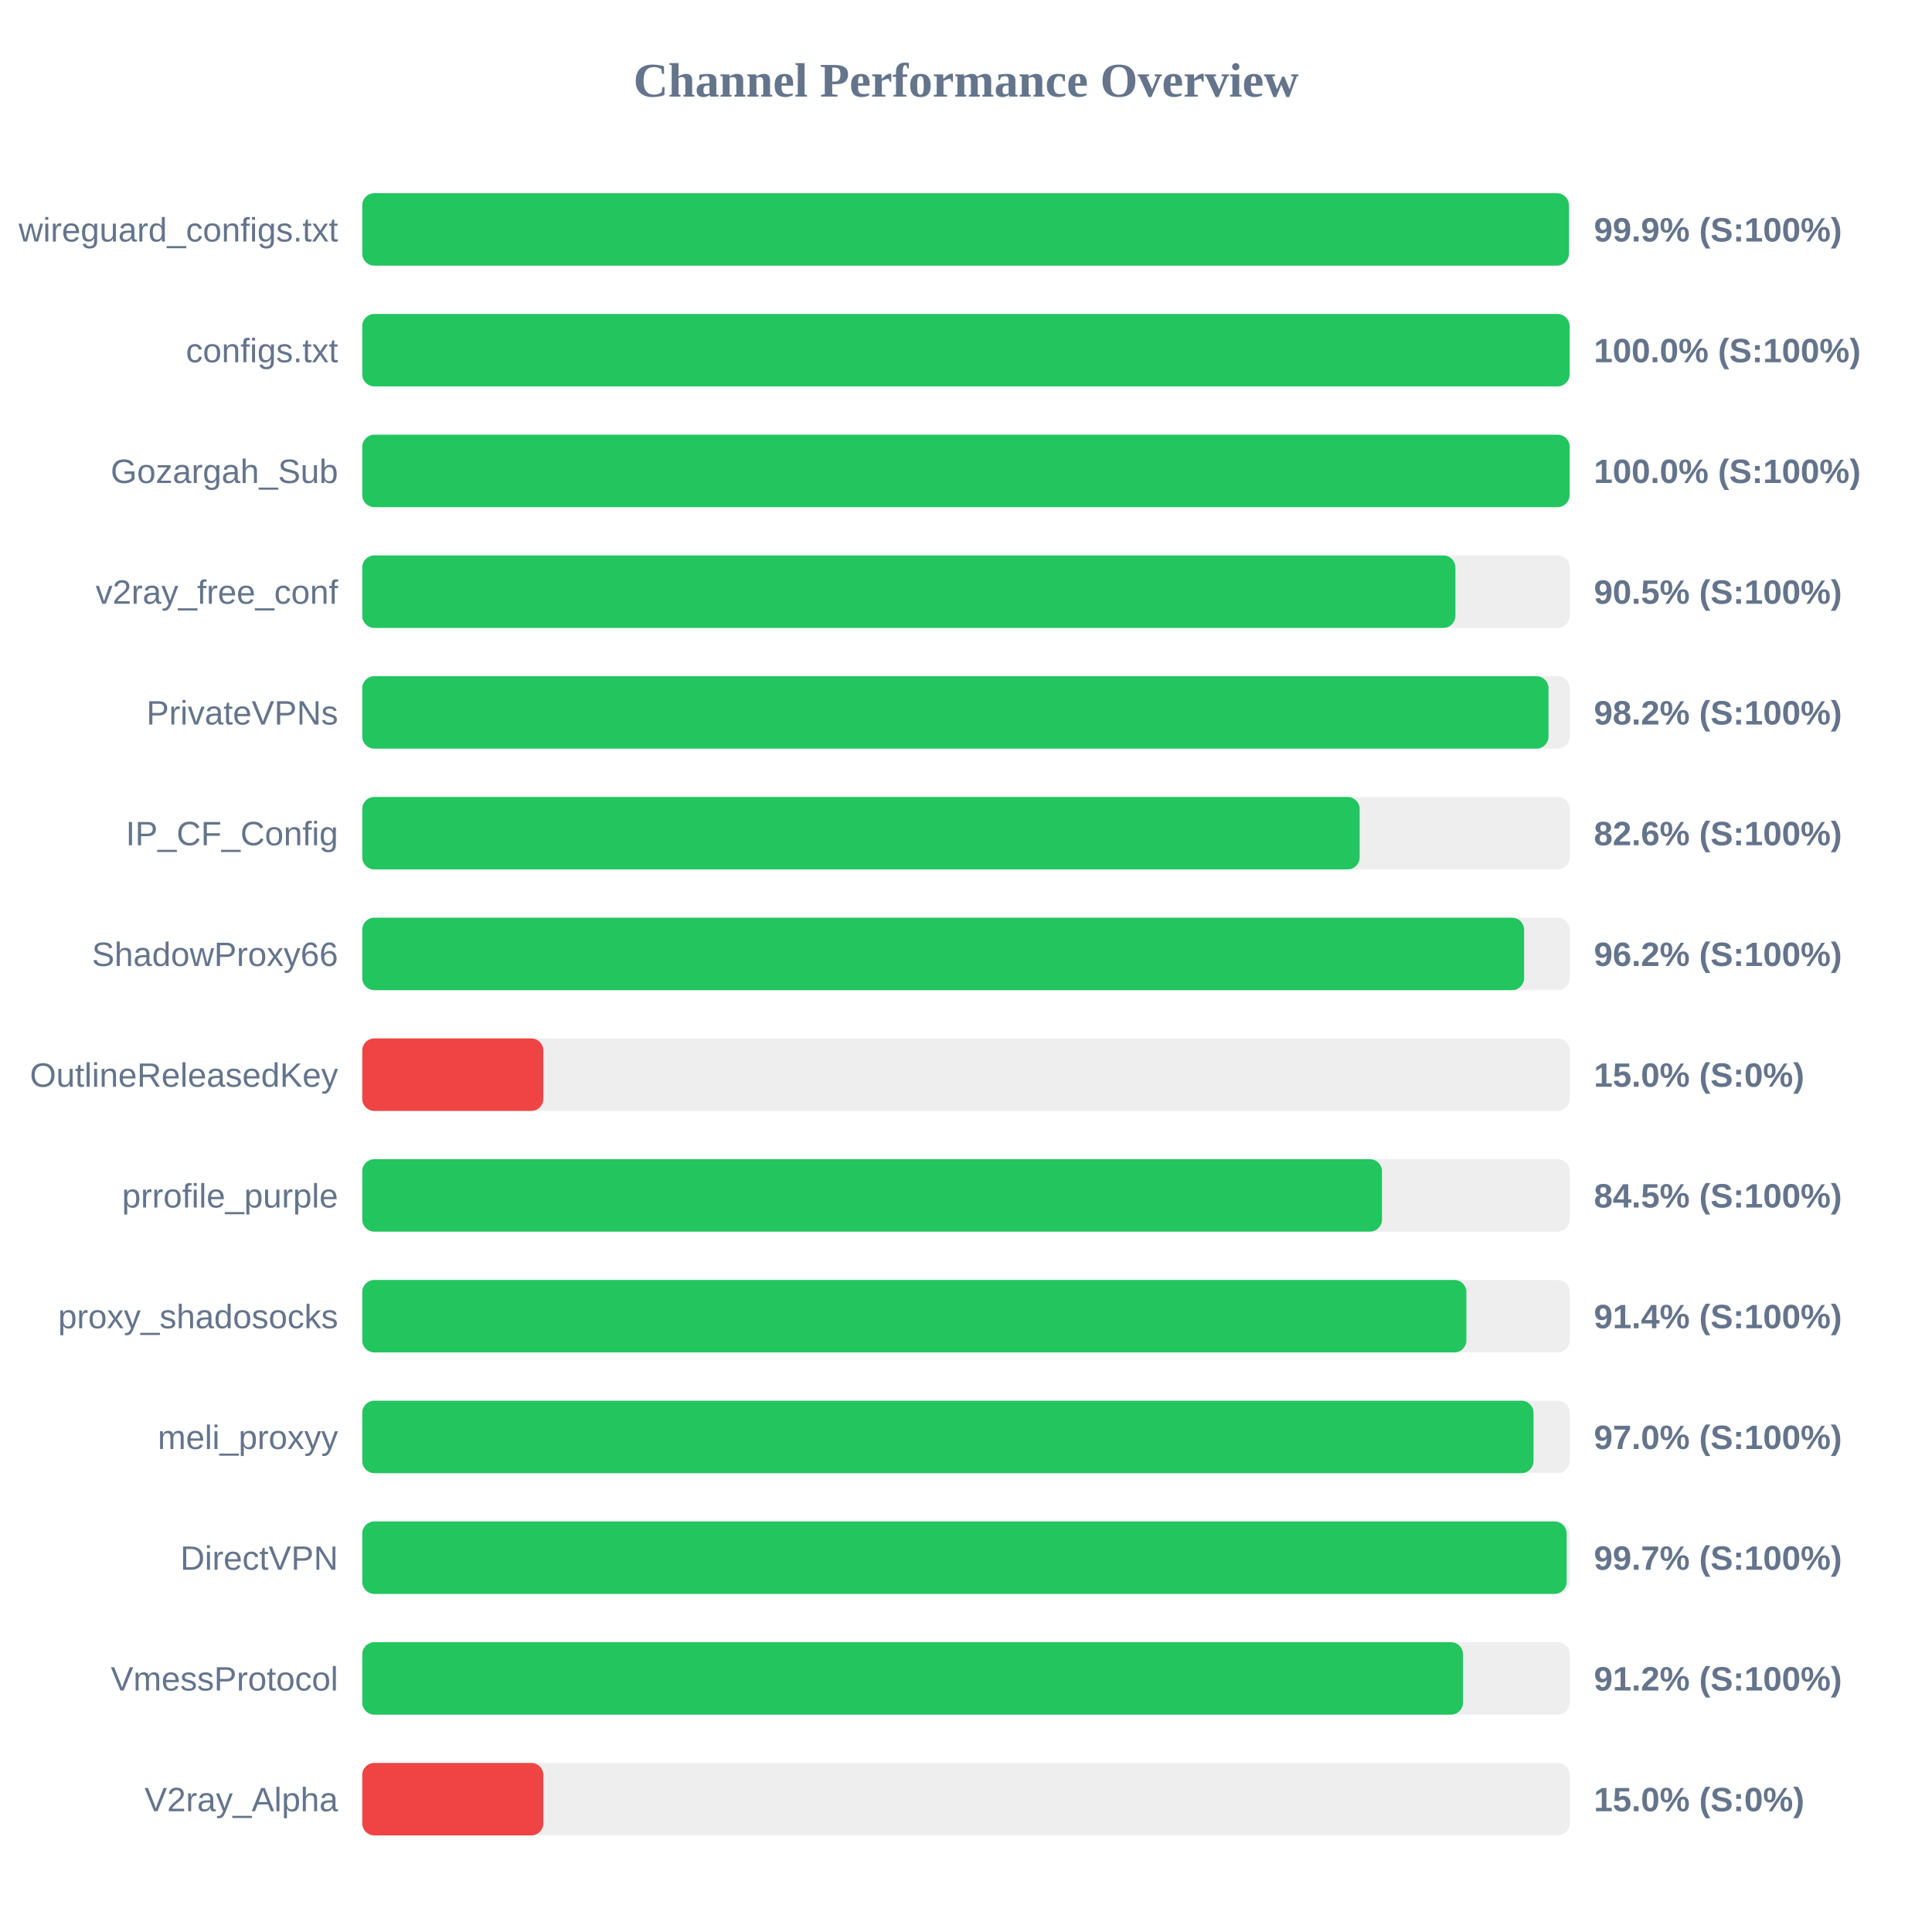
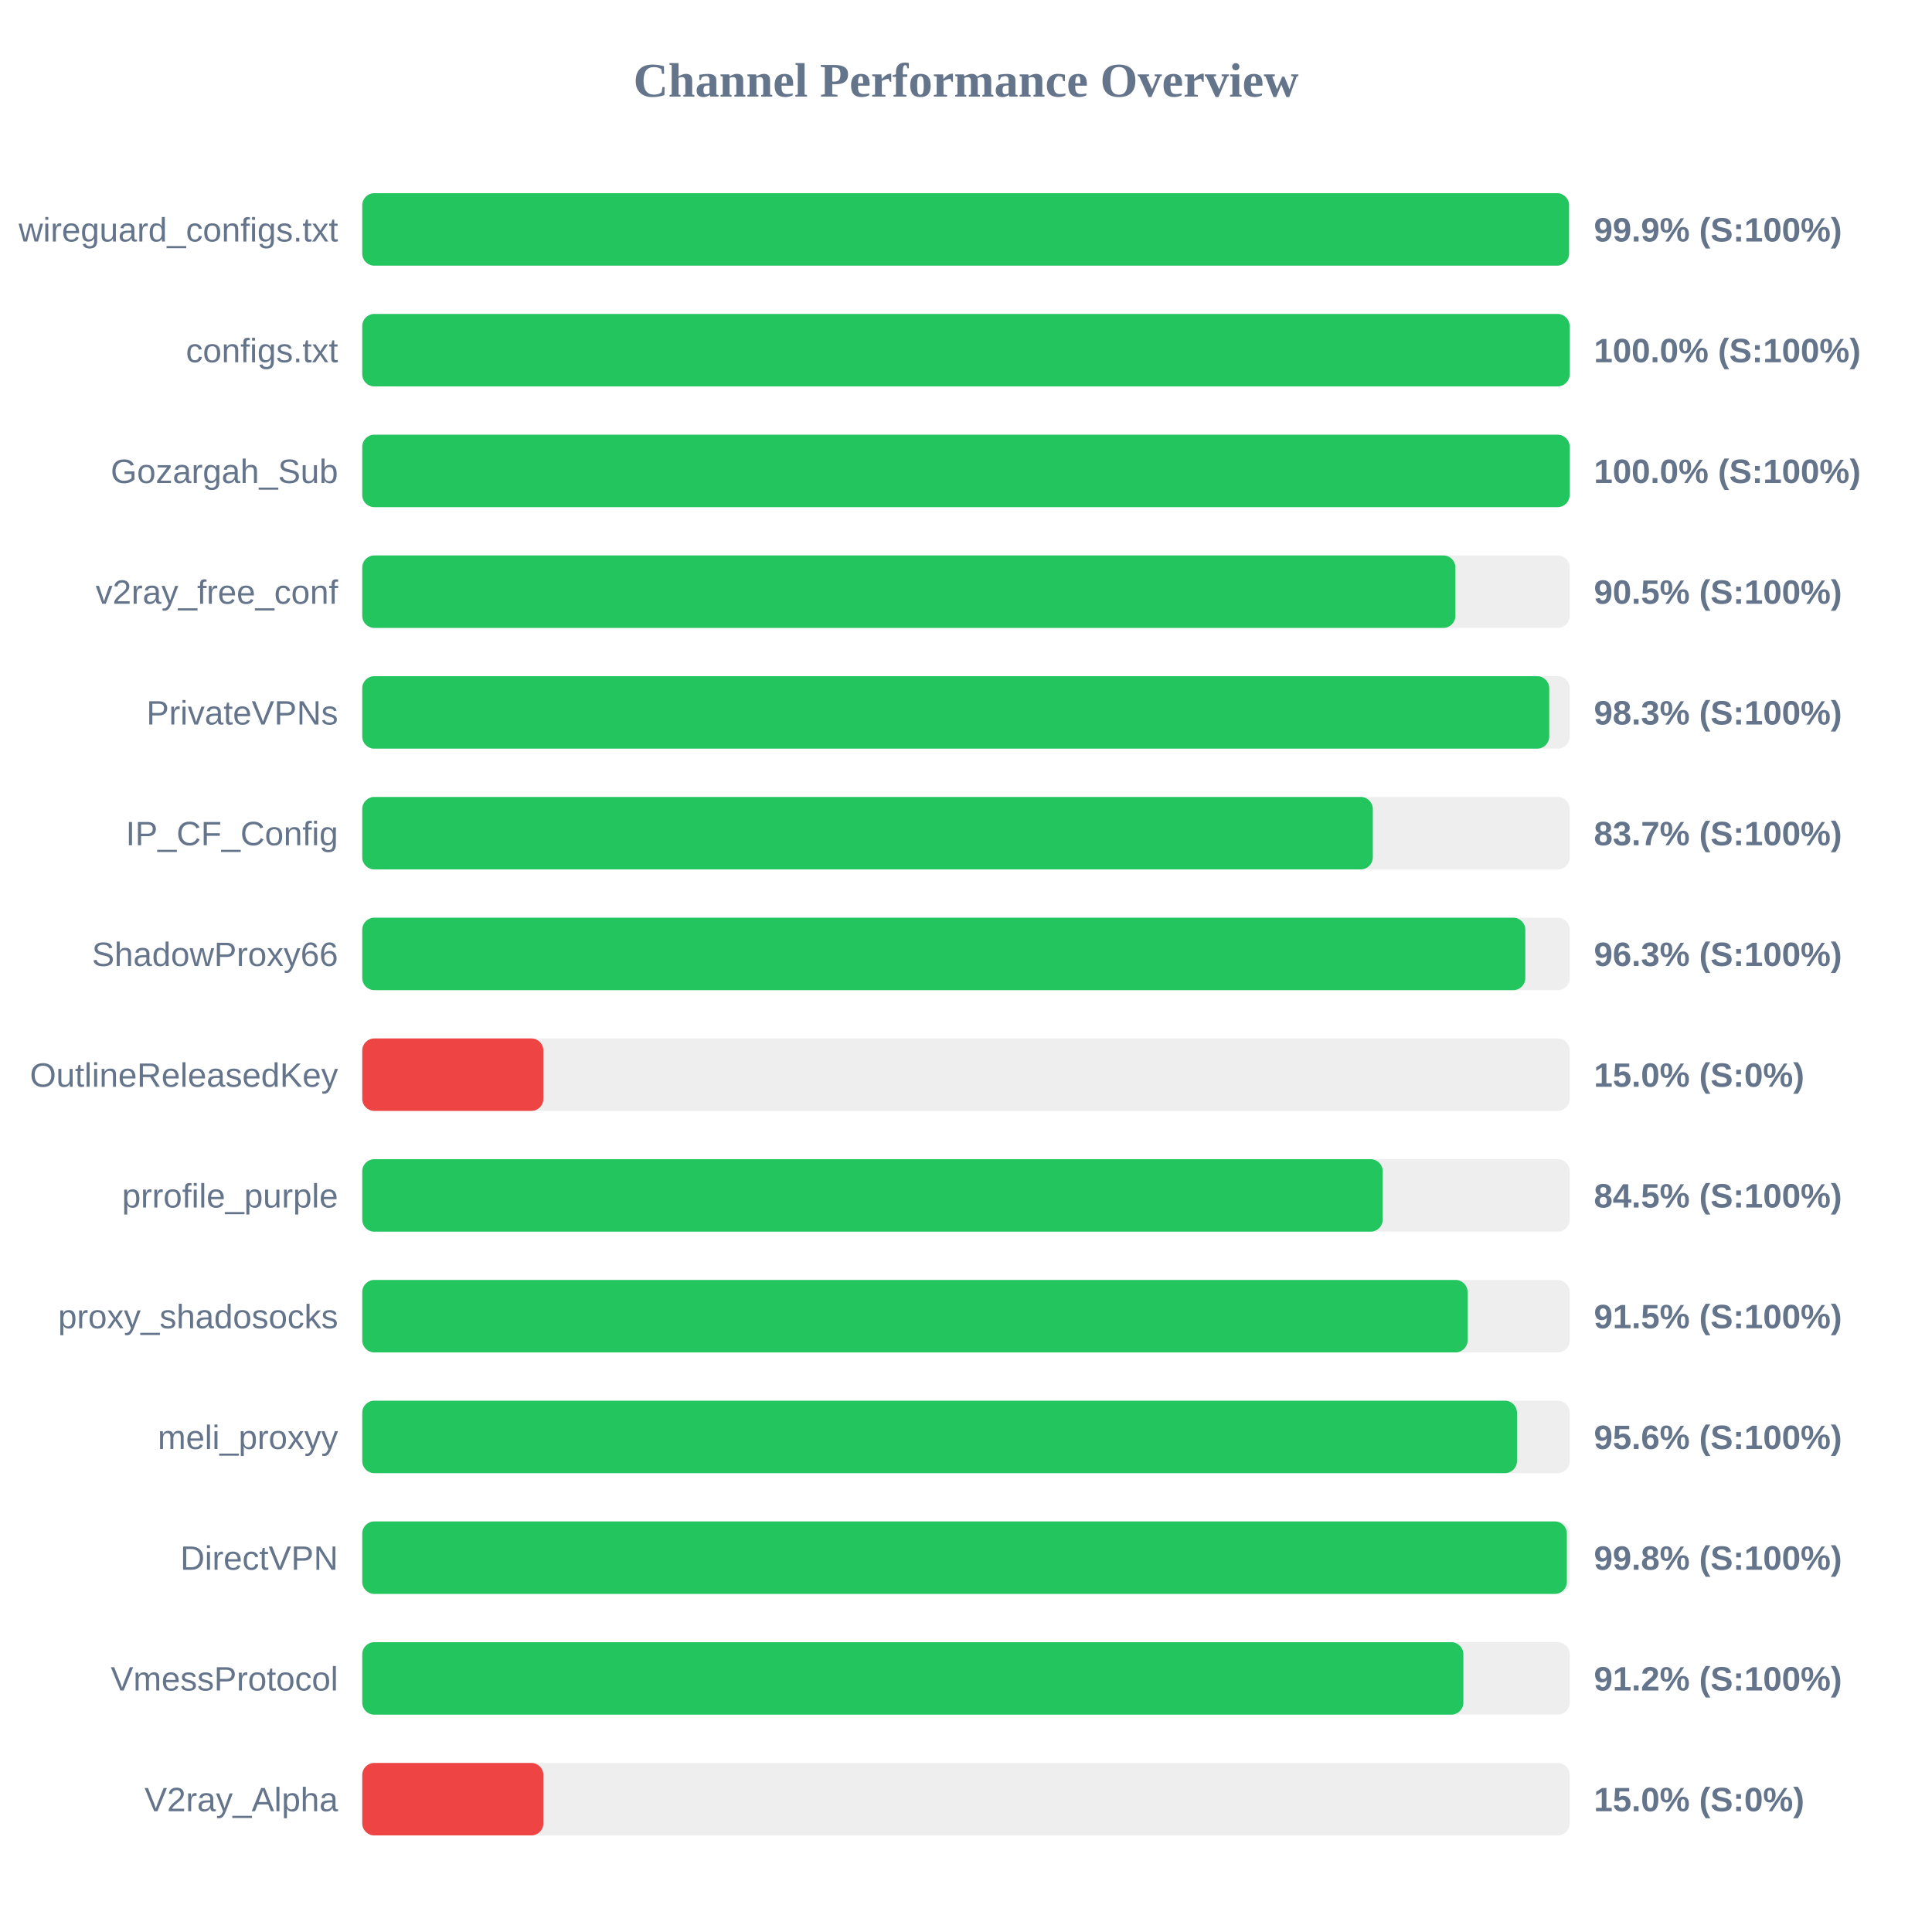
<svg xmlns="http://www.w3.org/2000/svg" width="800" height="800" version="1.1">
  <style>
        .row { font: 14px Arial; fill: #64748b; }
        .score { font: bold 14px Arial; fill: #64748b; }
    </style>
  <text x="400" y="40" text-anchor="middle" font-size="20px" font-weight="bold" fill="#64748b">Channel Performance Overview</text>
  <rect x="150" y="80" width="500" height="30" fill="#eee" rx="5" />
-   <rect x="150" y="80" width="499.65" height="30" fill="#22c55e" rx="5" />
+   <rect x="150" y="80" width="499.7" height="30" fill="#22c55e" rx="5" />
  <text x="140" y="100" text-anchor="end" class="row">wireguard_configs.txt</text>
  <text x="660" y="100" text-anchor="start" class="score">99.9% (S:100%)</text>
  <rect x="150" y="130" width="500" height="30" fill="#eee" rx="5" />
  <rect x="150" y="130" width="499.95" height="30" fill="#22c55e" rx="5" />
  <text x="140" y="150" text-anchor="end" class="row">configs.txt</text>
  <text x="660" y="150" text-anchor="start" class="score">100.0% (S:100%)</text>
  <rect x="150" y="180" width="500" height="30" fill="#eee" rx="5" />
  <rect x="150" y="180" width="499.95" height="30" fill="#22c55e" rx="5" />
  <text x="140" y="200" text-anchor="end" class="row">Gozargah_Sub</text>
  <text x="660" y="200" text-anchor="start" class="score">100.0% (S:100%)</text>
  <rect x="150" y="230" width="500" height="30" fill="#eee" rx="5" />
  <rect x="150" y="230" width="452.65" height="30" fill="#22c55e" rx="5" />
  <text x="140" y="250" text-anchor="end" class="row">v2ray_free_conf</text>
  <text x="660" y="250" text-anchor="start" class="score">90.5% (S:100%)</text>
  <rect x="150" y="280" width="500" height="30" fill="#eee" rx="5" />
-   <rect x="150" y="280" width="491.2" height="30" fill="#22c55e" rx="5" />
+   <rect x="150" y="280" width="491.5" height="30" fill="#22c55e" rx="5" />
  <text x="140" y="300" text-anchor="end" class="row">PrivateVPNs</text>
-   <text x="660" y="300" text-anchor="start" class="score">98.2% (S:100%)</text>
+   <text x="660" y="300" text-anchor="start" class="score">98.3% (S:100%)</text>
  <rect x="150" y="330" width="500" height="30" fill="#eee" rx="5" />
-   <rect x="150" y="330" width="413.0" height="30" fill="#22c55e" rx="5" />
+   <rect x="150" y="330" width="418.45" height="30" fill="#22c55e" rx="5" />
  <text x="140" y="350" text-anchor="end" class="row">IP_CF_Config</text>
-   <text x="660" y="350" text-anchor="start" class="score">82.6% (S:100%)</text>
+   <text x="660" y="350" text-anchor="start" class="score">83.7% (S:100%)</text>
  <rect x="150" y="380" width="500" height="30" fill="#eee" rx="5" />
-   <rect x="150" y="380" width="481.1" height="30" fill="#22c55e" rx="5" />
+   <rect x="150" y="380" width="481.6" height="30" fill="#22c55e" rx="5" />
  <text x="140" y="400" text-anchor="end" class="row">ShadowProxy66</text>
-   <text x="660" y="400" text-anchor="start" class="score">96.2% (S:100%)</text>
+   <text x="660" y="400" text-anchor="start" class="score">96.3% (S:100%)</text>
  <rect x="150" y="430" width="500" height="30" fill="#eee" rx="5" />
  <rect x="150" y="430" width="75.0" height="30" fill="#ef4444" rx="5" />
  <text x="140" y="450" text-anchor="end" class="row">OutlineReleasedKey</text>
  <text x="660" y="450" text-anchor="start" class="score">15.0% (S:0%)</text>
  <rect x="150" y="480" width="500" height="30" fill="#eee" rx="5" />
-   <rect x="150" y="480" width="422.25" height="30" fill="#22c55e" rx="5" />
+   <rect x="150" y="480" width="422.55" height="30" fill="#22c55e" rx="5" />
  <text x="140" y="500" text-anchor="end" class="row">prrofile_purple</text>
  <text x="660" y="500" text-anchor="start" class="score">84.5% (S:100%)</text>
  <rect x="150" y="530" width="500" height="30" fill="#eee" rx="5" />
-   <rect x="150" y="530" width="457.2" height="30" fill="#22c55e" rx="5" />
+   <rect x="150" y="530" width="457.7" height="30" fill="#22c55e" rx="5" />
  <text x="140" y="550" text-anchor="end" class="row">proxy_shadosocks</text>
-   <text x="660" y="550" text-anchor="start" class="score">91.4% (S:100%)</text>
+   <text x="660" y="550" text-anchor="start" class="score">91.5% (S:100%)</text>
  <rect x="150" y="580" width="500" height="30" fill="#eee" rx="5" />
-   <rect x="150" y="580" width="485.0" height="30" fill="#22c55e" rx="5" />
+   <rect x="150" y="580" width="478.15" height="30" fill="#22c55e" rx="5" />
  <text x="140" y="600" text-anchor="end" class="row">meli_proxyy</text>
-   <text x="660" y="600" text-anchor="start" class="score">97.0% (S:100%)</text>
+   <text x="660" y="600" text-anchor="start" class="score">95.6% (S:100%)</text>
  <rect x="150" y="630" width="500" height="30" fill="#eee" rx="5" />
-   <rect x="150" y="630" width="498.7" height="30" fill="#22c55e" rx="5" />
+   <rect x="150" y="630" width="498.8" height="30" fill="#22c55e" rx="5" />
  <text x="140" y="650" text-anchor="end" class="row">DirectVPN</text>
-   <text x="660" y="650" text-anchor="start" class="score">99.7% (S:100%)</text>
+   <text x="660" y="650" text-anchor="start" class="score">99.8% (S:100%)</text>
  <rect x="150" y="680" width="500" height="30" fill="#eee" rx="5" />
-   <rect x="150" y="680" width="455.8" height="30" fill="#22c55e" rx="5" />
+   <rect x="150" y="680" width="455.95" height="30" fill="#22c55e" rx="5" />
  <text x="140" y="700" text-anchor="end" class="row">VmessProtocol</text>
  <text x="660" y="700" text-anchor="start" class="score">91.2% (S:100%)</text>
  <rect x="150" y="730" width="500" height="30" fill="#eee" rx="5" />
  <rect x="150" y="730" width="75.0" height="30" fill="#ef4444" rx="5" />
  <text x="140" y="750" text-anchor="end" class="row">V2ray_Alpha</text>
  <text x="660" y="750" text-anchor="start" class="score">15.0% (S:0%)</text>
</svg>
